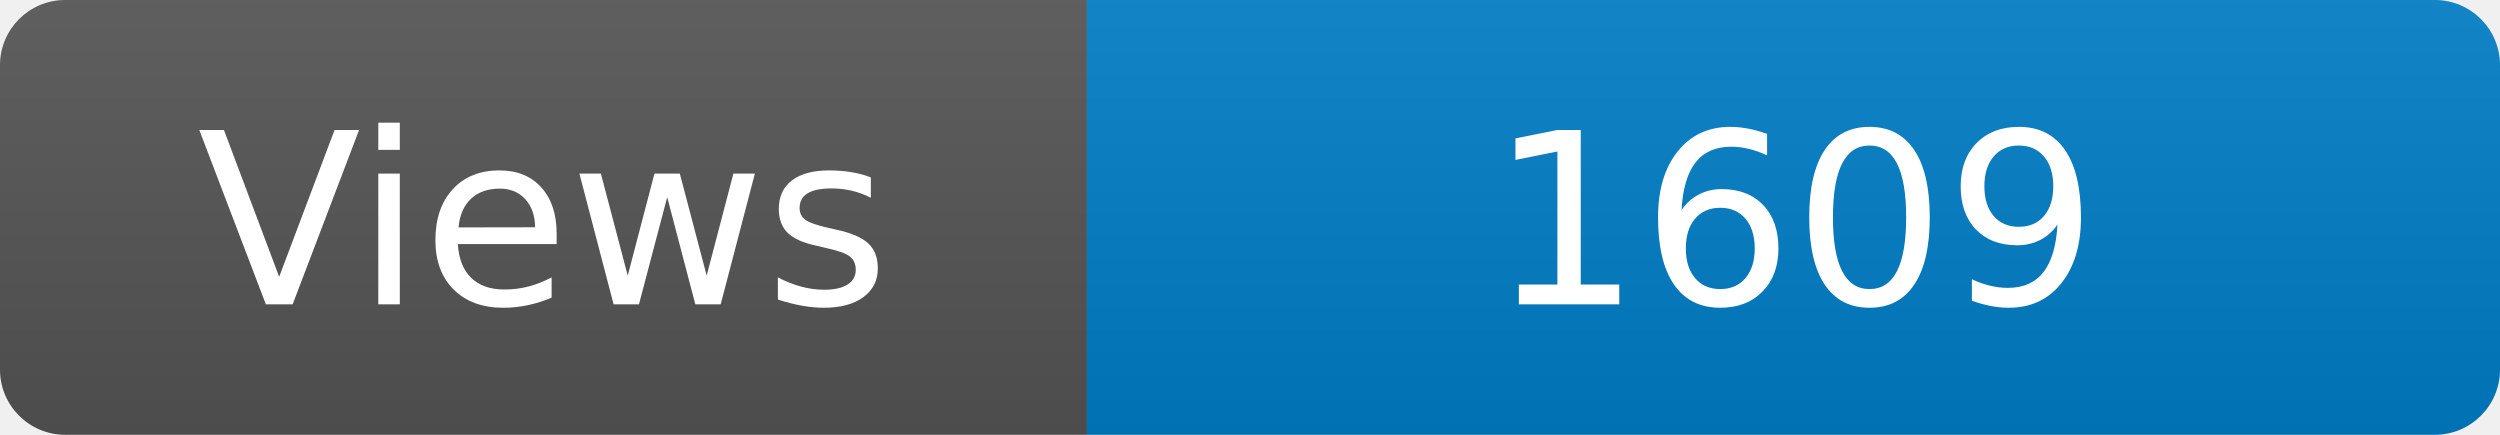
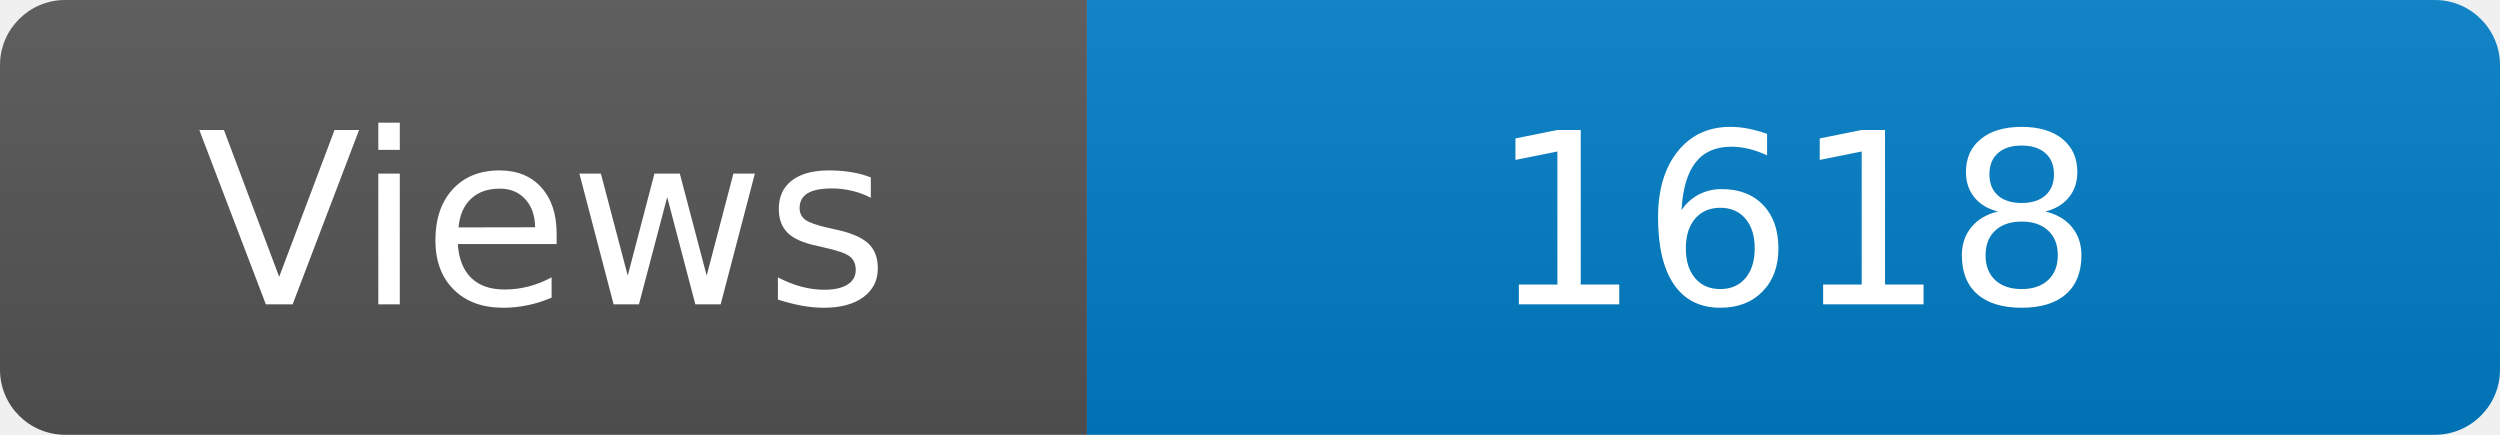
<svg xmlns="http://www.w3.org/2000/svg" width="115" height="20" role="img" aria-label="Maintained?: yes">
  <linearGradient id="s" x2="0" y2="100%">
    <stop offset="0" stop-color="#bbb" stop-opacity=".1" />
    <stop offset="1" stop-opacity=".1" />
  </linearGradient>
  <clipPath id="r">
    <rect width="115" height="20" rx="3" fill="#fff" />
  </clipPath>
  <g clip-path="url(#r)">
    <rect width="50" height="20" fill="#555" />
    <rect x="50" width="160" height="20" fill="#007ec6" />
    <rect width="115" height="20" fill="url(#s)" />
  </g>
  <g fill="#fff" text-anchor="middle" font-family="Verdana,Geneva,DejaVu Sans,sans-serif" font-size="110">
    <text x="250" y="140" transform="scale(.1)" fill="#fff">Views</text>
-     <text x="825" y="140" transform="scale(.1)" fill="#fff">1609</text>
+     <text x="825" y="140" transform="scale(.1)" fill="#fff">1618</text>
  </g>
</svg>
